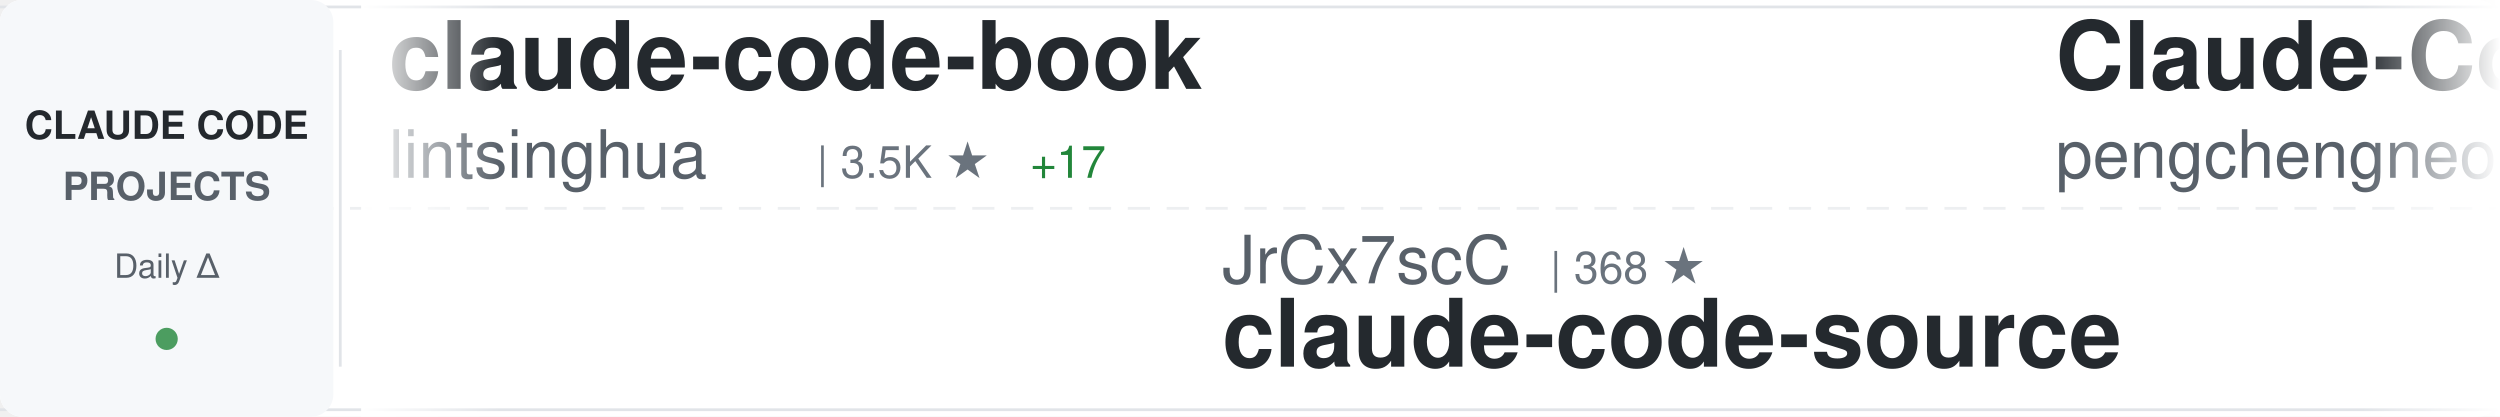
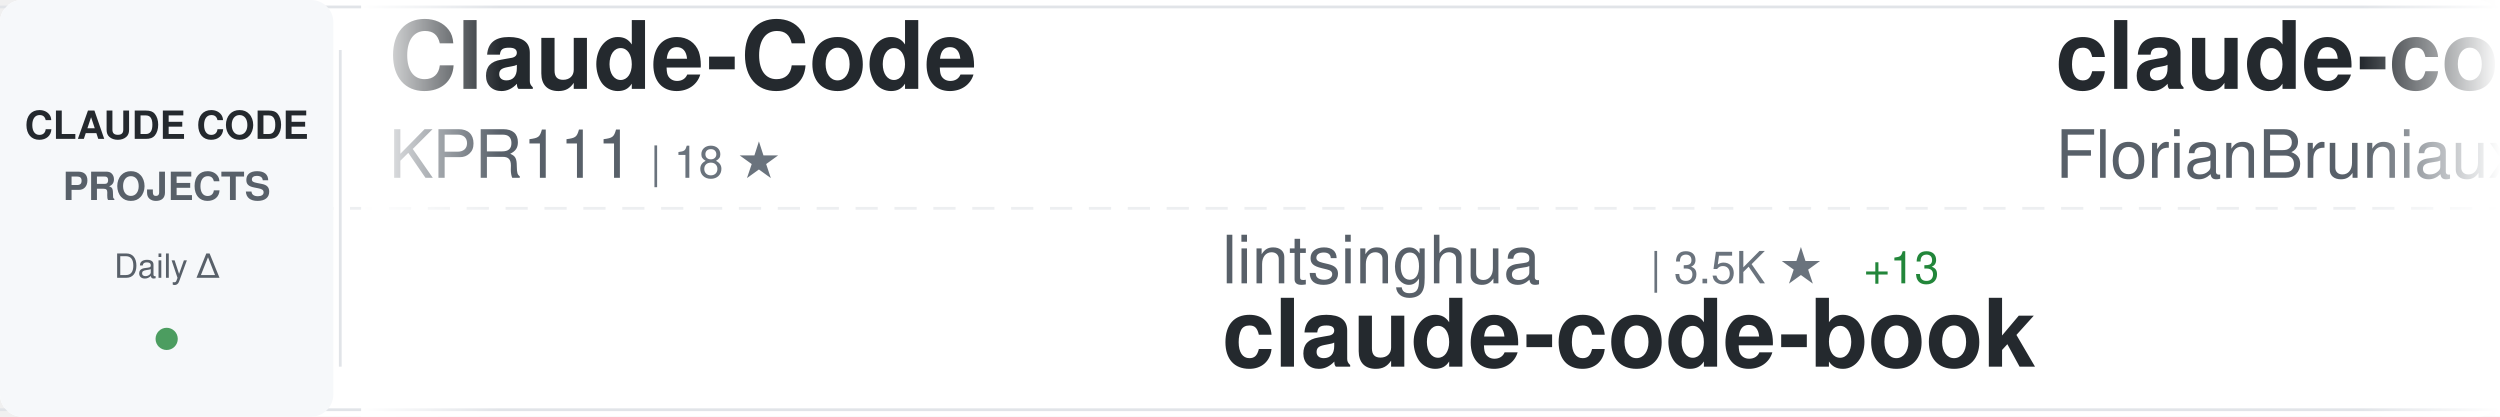
<svg xmlns="http://www.w3.org/2000/svg" width="900" height="150">
  <defs>
    <linearGradient id="awesomeLeftFade" x1="0%" y1="0%" x2="100%" y2="0%">
      <stop offset="0%" style="stop-color:#ffffff;stop-opacity:1" />
      <stop offset="100%" style="stop-color:#ffffff;stop-opacity:0" />
    </linearGradient>
    <linearGradient id="awesomeRightFade" x1="0%" y1="0%" x2="100%" y2="0%">
      <stop offset="0%" style="stop-color:#ffffff;stop-opacity:0" />
      <stop offset="100%" style="stop-color:#ffffff;stop-opacity:1" />
    </linearGradient>
  </defs>
  <rect width="900" height="150" fill="#ffffff" rx="8" />
  <rect x="0" y="2" width="900" height="1" fill="#e1e4e8" />
  <rect x="0" y="147" width="900" height="1" fill="#e1e4e8" />
  <line x1="0" y1="75" x2="900" y2="75" stroke="#e1e4e8" stroke-width="1" stroke-dasharray="8 6" opacity="0.6" />
  <rect x="0" y="0" width="120" height="150" fill="#f6f8fa" rx="8" />
  <text x="60" y="50" font-family="-apple-system, BlinkMacSystemFont, 'Segoe UI', Helvetica, Arial, sans-serif" font-size="14" font-weight="600" fill="#24292e" text-anchor="middle">CLAUDE CODE</text>
  <text x="60" y="72" font-family="-apple-system, BlinkMacSystemFont, 'Segoe UI', Helvetica, Arial, sans-serif" font-size="14" font-weight="600" fill="#586069" text-anchor="middle">PROJECTS</text>
  <text x="60" y="100" font-family="-apple-system, BlinkMacSystemFont, 'Segoe UI', Helvetica, Arial, sans-serif" font-size="12" font-weight="500" fill="#586069" text-anchor="middle">Daily Δ</text>
  <circle cx="60" cy="122" r="4" fill="#22863a" opacity="0.8" />
  <rect x="122" y="18" width="1" height="114" fill="#e1e4e8" />
  <clipPath id="awesomeTickerClip">
    <rect x="130" y="0" width="770" height="150" />
  </clipPath>
  <g clip-path="url(#awesomeTickerClip)">
    <g id="awesomeTickerItems">
      <animateTransform attributeName="transform" attributeType="XML" type="translate" from="0 0" to="-3000 0" dur="54s" repeatCount="indefinite" />
      <g transform="translate(0, 0)">
-         <text x="140" y="32" font-family="-apple-system, BlinkMacSystemFont, 'Segoe UI', Helvetica, Arial, sans-serif" font-size="34" font-weight="600" fill="#24292e">claude-code-book</text>
-         <text x="140" y="64" font-family="-apple-system, BlinkMacSystemFont, 'Segoe UI', Helvetica, Arial, sans-serif" font-size="24" font-weight="400" fill="#586069">lintsinghua</text>
-         <text x="294" y="64" font-family="-apple-system, BlinkMacSystemFont, 'Segoe UI', Helvetica, Arial, sans-serif" font-size="16" font-weight="500" fill="#6a737d">| 3.5K ★</text>
-         <text x="371" y="64" font-family="-apple-system, BlinkMacSystemFont, 'Segoe UI', Helvetica, Arial, sans-serif" font-size="16" font-weight="500" fill="#22863a"> +17</text>
-       </g>
-       <g transform="translate(300, 0)">
-         <text x="140" y="102" font-family="-apple-system, BlinkMacSystemFont, 'Segoe UI', Helvetica, Arial, sans-serif" font-size="24" font-weight="400" fill="#586069">JrCx7scC</text>
-         <text x="258" y="102" font-family="-apple-system, BlinkMacSystemFont, 'Segoe UI', Helvetica, Arial, sans-serif" font-size="16" font-weight="500" fill="#6a737d">| 368 ★</text>
-         <text x="140" y="132" font-family="-apple-system, BlinkMacSystemFont, 'Segoe UI', Helvetica, Arial, sans-serif" font-size="34" font-weight="600" fill="#24292e">claude-code-source</text>
-       </g>
-       <g transform="translate(600, 0)">
-         <text x="140" y="32" font-family="-apple-system, BlinkMacSystemFont, 'Segoe UI', Helvetica, Arial, sans-serif" font-size="34" font-weight="600" fill="#24292e">Claude-Code</text>
-         <text x="140" y="64" font-family="-apple-system, BlinkMacSystemFont, 'Segoe UI', Helvetica, Arial, sans-serif" font-size="24" font-weight="400" fill="#586069">pengchengneo</text>
-         <text x="306" y="64" font-family="-apple-system, BlinkMacSystemFont, 'Segoe UI', Helvetica, Arial, sans-serif" font-size="16" font-weight="500" fill="#6a737d">| 1.4K ★</text>
-         <text x="383" y="64" font-family="-apple-system, BlinkMacSystemFont, 'Segoe UI', Helvetica, Arial, sans-serif" font-size="16" font-weight="500" fill="#22863a"> +5</text>
-       </g>
-       <g transform="translate(900, 0)">
-         <text x="140" y="102" font-family="-apple-system, BlinkMacSystemFont, 'Segoe UI', Helvetica, Arial, sans-serif" font-size="24" font-weight="400" fill="#586069">ChrisWiles</text>
-         <text x="282" y="102" font-family="-apple-system, BlinkMacSystemFont, 'Segoe UI', Helvetica, Arial, sans-serif" font-size="16" font-weight="500" fill="#6a737d">| 5.9K ★</text>
-         <text x="359" y="102" font-family="-apple-system, BlinkMacSystemFont, 'Segoe UI', Helvetica, Arial, sans-serif" font-size="16" font-weight="500" fill="#22863a"> +3</text>
-         <text x="140" y="132" font-family="-apple-system, BlinkMacSystemFont, 'Segoe UI', Helvetica, Arial, sans-serif" font-size="34" font-weight="600" fill="#24292e">claude-code-showcase</text>
-       </g>
-       <g transform="translate(1200, 0)">
        <text x="140" y="32" font-family="-apple-system, BlinkMacSystemFont, 'Segoe UI', Helvetica, Arial, sans-serif" font-size="34" font-weight="600" fill="#24292e">Claude-Code</text>
        <text x="140" y="64" font-family="-apple-system, BlinkMacSystemFont, 'Segoe UI', Helvetica, Arial, sans-serif" font-size="24" font-weight="400" fill="#586069">KPR111</text>
        <text x="234" y="64" font-family="-apple-system, BlinkMacSystemFont, 'Segoe UI', Helvetica, Arial, sans-serif" font-size="16" font-weight="500" fill="#6a737d">| 18 ★</text>
      </g>
+       <g transform="translate(300, 0)">
+         <text x="140" y="102" font-family="-apple-system, BlinkMacSystemFont, 'Segoe UI', Helvetica, Arial, sans-serif" font-size="24" font-weight="400" fill="#586069">lintsinghua</text>
+         <text x="294" y="102" font-family="-apple-system, BlinkMacSystemFont, 'Segoe UI', Helvetica, Arial, sans-serif" font-size="16" font-weight="500" fill="#6a737d">| 3.5K ★</text>
+         <text x="371" y="102" font-family="-apple-system, BlinkMacSystemFont, 'Segoe UI', Helvetica, Arial, sans-serif" font-size="16" font-weight="500" fill="#22863a"> +13</text>
+         <text x="140" y="132" font-family="-apple-system, BlinkMacSystemFont, 'Segoe UI', Helvetica, Arial, sans-serif" font-size="34" font-weight="600" fill="#24292e">claude-code-book</text>
+       </g>
+       <g transform="translate(600, 0)">
+         <text x="140" y="32" font-family="-apple-system, BlinkMacSystemFont, 'Segoe UI', Helvetica, Arial, sans-serif" font-size="34" font-weight="600" fill="#24292e">claude-code-ultimate-gui...</text>
+         <text x="140" y="64" font-family="-apple-system, BlinkMacSystemFont, 'Segoe UI', Helvetica, Arial, sans-serif" font-size="24" font-weight="400" fill="#586069">FlorianBruniaux</text>
+         <text x="342" y="64" font-family="-apple-system, BlinkMacSystemFont, 'Segoe UI', Helvetica, Arial, sans-serif" font-size="16" font-weight="500" fill="#6a737d">| 4.6K ★</text>
+         <text x="419" y="64" font-family="-apple-system, BlinkMacSystemFont, 'Segoe UI', Helvetica, Arial, sans-serif" font-size="16" font-weight="500" fill="#22863a"> +22</text>
+       </g>
+       <g transform="translate(900, 0)">
+         <text x="140" y="102" font-family="-apple-system, BlinkMacSystemFont, 'Segoe UI', Helvetica, Arial, sans-serif" font-size="24" font-weight="400" fill="#586069">777genius</text>
+         <text x="270" y="102" font-family="-apple-system, BlinkMacSystemFont, 'Segoe UI', Helvetica, Arial, sans-serif" font-size="16" font-weight="500" fill="#6a737d">| 912 ★</text>
+         <text x="140" y="132" font-family="-apple-system, BlinkMacSystemFont, 'Segoe UI', Helvetica, Arial, sans-serif" font-size="34" font-weight="600" fill="#24292e">claude-code-source-code</text>
+       </g>
+       <g transform="translate(1200, 0)">
+         <text x="140" y="32" font-family="-apple-system, BlinkMacSystemFont, 'Segoe UI', Helvetica, Arial, sans-serif" font-size="34" font-weight="600" fill="#24292e">claude-code-tudou</text>
+         <text x="140" y="64" font-family="-apple-system, BlinkMacSystemFont, 'Segoe UI', Helvetica, Arial, sans-serif" font-size="24" font-weight="400" fill="#586069">AICoderTudou</text>
+         <text x="306" y="64" font-family="-apple-system, BlinkMacSystemFont, 'Segoe UI', Helvetica, Arial, sans-serif" font-size="16" font-weight="500" fill="#6a737d">| 502 ★</text>
+       </g>
      <g transform="translate(1500, 0)">
-         <text x="140" y="102" font-family="-apple-system, BlinkMacSystemFont, 'Segoe UI', Helvetica, Arial, sans-serif" font-size="24" font-weight="400" fill="#586069">wshobson</text>
-         <text x="258" y="102" font-family="-apple-system, BlinkMacSystemFont, 'Segoe UI', Helvetica, Arial, sans-serif" font-size="16" font-weight="500" fill="#6a737d">| 36.1K ★</text>
-         <text x="344" y="102" font-family="-apple-system, BlinkMacSystemFont, 'Segoe UI', Helvetica, Arial, sans-serif" font-size="16" font-weight="500" fill="#22863a"> +46</text>
-         <text x="140" y="132" font-family="-apple-system, BlinkMacSystemFont, 'Segoe UI', Helvetica, Arial, sans-serif" font-size="34" font-weight="600" fill="#24292e">agents</text>
+         <text x="140" y="102" font-family="-apple-system, BlinkMacSystemFont, 'Segoe UI', Helvetica, Arial, sans-serif" font-size="24" font-weight="400" fill="#586069">https-deeplearning-ai</text>
+         <text x="414" y="102" font-family="-apple-system, BlinkMacSystemFont, 'Segoe UI', Helvetica, Arial, sans-serif" font-size="16" font-weight="500" fill="#6a737d">| 522 ★</text>
+         <text x="482" y="102" font-family="-apple-system, BlinkMacSystemFont, 'Segoe UI', Helvetica, Arial, sans-serif" font-size="16" font-weight="500" fill="#22863a"> +1</text>
+         <text x="140" y="132" font-family="-apple-system, BlinkMacSystemFont, 'Segoe UI', Helvetica, Arial, sans-serif" font-size="34" font-weight="600" fill="#24292e">sc-claude-code-files</text>
      </g>
      <g transform="translate(1800, 0)">
-         <text x="140" y="32" font-family="-apple-system, BlinkMacSystemFont, 'Segoe UI', Helvetica, Arial, sans-serif" font-size="34" font-weight="600" fill="#24292e">claude-code-proxy</text>
-         <text x="140" y="64" font-family="-apple-system, BlinkMacSystemFont, 'Segoe UI', Helvetica, Arial, sans-serif" font-size="24" font-weight="400" fill="#586069">fuergaosi233</text>
-         <text x="306" y="64" font-family="-apple-system, BlinkMacSystemFont, 'Segoe UI', Helvetica, Arial, sans-serif" font-size="16" font-weight="500" fill="#6a737d">| 2.6K ★</text>
+         <text x="140" y="32" font-family="-apple-system, BlinkMacSystemFont, 'Segoe UI', Helvetica, Arial, sans-serif" font-size="34" font-weight="600" fill="#24292e">claude-code-pm-course</text>
+         <text x="140" y="64" font-family="-apple-system, BlinkMacSystemFont, 'Segoe UI', Helvetica, Arial, sans-serif" font-size="24" font-weight="400" fill="#586069">carlvellotti</text>
+         <text x="306" y="64" font-family="-apple-system, BlinkMacSystemFont, 'Segoe UI', Helvetica, Arial, sans-serif" font-size="16" font-weight="500" fill="#6a737d">| 2.1K ★</text>
        <text x="383" y="64" font-family="-apple-system, BlinkMacSystemFont, 'Segoe UI', Helvetica, Arial, sans-serif" font-size="16" font-weight="500" fill="#22863a"> +1</text>
      </g>
      <g transform="translate(2100, 0)">
-         <text x="140" y="102" font-family="-apple-system, BlinkMacSystemFont, 'Segoe UI', Helvetica, Arial, sans-serif" font-size="24" font-weight="400" fill="#586069">FlorianBruniaux</text>
-         <text x="342" y="102" font-family="-apple-system, BlinkMacSystemFont, 'Segoe UI', Helvetica, Arial, sans-serif" font-size="16" font-weight="500" fill="#6a737d">| 4.6K ★</text>
-         <text x="419" y="102" font-family="-apple-system, BlinkMacSystemFont, 'Segoe UI', Helvetica, Arial, sans-serif" font-size="16" font-weight="500" fill="#22863a"> +25</text>
-         <text x="140" y="132" font-family="-apple-system, BlinkMacSystemFont, 'Segoe UI', Helvetica, Arial, sans-serif" font-size="34" font-weight="600" fill="#24292e">claude-code-ultimate-gui...</text>
+         <text x="140" y="102" font-family="-apple-system, BlinkMacSystemFont, 'Segoe UI', Helvetica, Arial, sans-serif" font-size="24" font-weight="400" fill="#586069">snarktank</text>
+         <text x="270" y="102" font-family="-apple-system, BlinkMacSystemFont, 'Segoe UI', Helvetica, Arial, sans-serif" font-size="16" font-weight="500" fill="#6a737d">| 19.7K ★</text>
+         <text x="356" y="102" font-family="-apple-system, BlinkMacSystemFont, 'Segoe UI', Helvetica, Arial, sans-serif" font-size="16" font-weight="500" fill="#22863a"> +34</text>
+         <text x="140" y="132" font-family="-apple-system, BlinkMacSystemFont, 'Segoe UI', Helvetica, Arial, sans-serif" font-size="34" font-weight="600" fill="#24292e">ralph</text>
      </g>
      <g transform="translate(2400, 0)">
-         <text x="140" y="32" font-family="-apple-system, BlinkMacSystemFont, 'Segoe UI', Helvetica, Arial, sans-serif" font-size="34" font-weight="600" fill="#24292e">claude_codex_bridge</text>
-         <text x="140" y="64" font-family="-apple-system, BlinkMacSystemFont, 'Segoe UI', Helvetica, Arial, sans-serif" font-size="24" font-weight="400" fill="#586069">SeemSeam</text>
-         <text x="258" y="64" font-family="-apple-system, BlinkMacSystemFont, 'Segoe UI', Helvetica, Arial, sans-serif" font-size="16" font-weight="500" fill="#6a737d">| 2.8K ★</text>
-         <text x="335" y="64" font-family="-apple-system, BlinkMacSystemFont, 'Segoe UI', Helvetica, Arial, sans-serif" font-size="16" font-weight="500" fill="#22863a"> +19</text>
+         <text x="140" y="32" font-family="-apple-system, BlinkMacSystemFont, 'Segoe UI', Helvetica, Arial, sans-serif" font-size="34" font-weight="600" fill="#24292e">Claude-code</text>
+         <text x="140" y="64" font-family="-apple-system, BlinkMacSystemFont, 'Segoe UI', Helvetica, Arial, sans-serif" font-size="24" font-weight="400" fill="#586069">zstmfhy</text>
+         <text x="246" y="64" font-family="-apple-system, BlinkMacSystemFont, 'Segoe UI', Helvetica, Arial, sans-serif" font-size="16" font-weight="500" fill="#6a737d">| 190 ★</text>
      </g>
      <g transform="translate(2700, 0)">
-         <text x="140" y="102" font-family="-apple-system, BlinkMacSystemFont, 'Segoe UI', Helvetica, Arial, sans-serif" font-size="24" font-weight="400" fill="#586069">snarktank</text>
-         <text x="270" y="102" font-family="-apple-system, BlinkMacSystemFont, 'Segoe UI', Helvetica, Arial, sans-serif" font-size="16" font-weight="500" fill="#6a737d">| 19.7K ★</text>
-         <text x="356" y="102" font-family="-apple-system, BlinkMacSystemFont, 'Segoe UI', Helvetica, Arial, sans-serif" font-size="16" font-weight="500" fill="#22863a"> +35</text>
-         <text x="140" y="132" font-family="-apple-system, BlinkMacSystemFont, 'Segoe UI', Helvetica, Arial, sans-serif" font-size="34" font-weight="600" fill="#24292e">ralph</text>
+         <text x="140" y="102" font-family="-apple-system, BlinkMacSystemFont, 'Segoe UI', Helvetica, Arial, sans-serif" font-size="24" font-weight="400" fill="#586069">Piebald-AI</text>
+         <text x="282" y="102" font-family="-apple-system, BlinkMacSystemFont, 'Segoe UI', Helvetica, Arial, sans-serif" font-size="16" font-weight="500" fill="#6a737d">| 10.6K ★</text>
+         <text x="368" y="102" font-family="-apple-system, BlinkMacSystemFont, 'Segoe UI', Helvetica, Arial, sans-serif" font-size="16" font-weight="500" fill="#22863a"> +43</text>
+         <text x="140" y="132" font-family="-apple-system, BlinkMacSystemFont, 'Segoe UI', Helvetica, Arial, sans-serif" font-size="34" font-weight="600" fill="#24292e">claude-code-system-promp...</text>
      </g>
      <g transform="translate(3000, 0)">
-         <text x="140" y="32" font-family="-apple-system, BlinkMacSystemFont, 'Segoe UI', Helvetica, Arial, sans-serif" font-size="34" font-weight="600" fill="#24292e">claude-code-book</text>
-         <text x="140" y="64" font-family="-apple-system, BlinkMacSystemFont, 'Segoe UI', Helvetica, Arial, sans-serif" font-size="24" font-weight="400" fill="#586069">lintsinghua</text>
-         <text x="294" y="64" font-family="-apple-system, BlinkMacSystemFont, 'Segoe UI', Helvetica, Arial, sans-serif" font-size="16" font-weight="500" fill="#6a737d">| 3.5K ★</text>
-         <text x="371" y="64" font-family="-apple-system, BlinkMacSystemFont, 'Segoe UI', Helvetica, Arial, sans-serif" font-size="16" font-weight="500" fill="#22863a"> +17</text>
+         <text x="140" y="32" font-family="-apple-system, BlinkMacSystemFont, 'Segoe UI', Helvetica, Arial, sans-serif" font-size="34" font-weight="600" fill="#24292e">Claude-Code</text>
+         <text x="140" y="64" font-family="-apple-system, BlinkMacSystemFont, 'Segoe UI', Helvetica, Arial, sans-serif" font-size="24" font-weight="400" fill="#586069">KPR111</text>
+         <text x="234" y="64" font-family="-apple-system, BlinkMacSystemFont, 'Segoe UI', Helvetica, Arial, sans-serif" font-size="16" font-weight="500" fill="#6a737d">| 18 ★</text>
      </g>
      <g transform="translate(3300, 0)">
-         <text x="140" y="102" font-family="-apple-system, BlinkMacSystemFont, 'Segoe UI', Helvetica, Arial, sans-serif" font-size="24" font-weight="400" fill="#586069">JrCx7scC</text>
-         <text x="258" y="102" font-family="-apple-system, BlinkMacSystemFont, 'Segoe UI', Helvetica, Arial, sans-serif" font-size="16" font-weight="500" fill="#6a737d">| 368 ★</text>
-         <text x="140" y="132" font-family="-apple-system, BlinkMacSystemFont, 'Segoe UI', Helvetica, Arial, sans-serif" font-size="34" font-weight="600" fill="#24292e">claude-code-source</text>
+         <text x="140" y="102" font-family="-apple-system, BlinkMacSystemFont, 'Segoe UI', Helvetica, Arial, sans-serif" font-size="24" font-weight="400" fill="#586069">lintsinghua</text>
+         <text x="294" y="102" font-family="-apple-system, BlinkMacSystemFont, 'Segoe UI', Helvetica, Arial, sans-serif" font-size="16" font-weight="500" fill="#6a737d">| 3.5K ★</text>
+         <text x="371" y="102" font-family="-apple-system, BlinkMacSystemFont, 'Segoe UI', Helvetica, Arial, sans-serif" font-size="16" font-weight="500" fill="#22863a"> +13</text>
+         <text x="140" y="132" font-family="-apple-system, BlinkMacSystemFont, 'Segoe UI', Helvetica, Arial, sans-serif" font-size="34" font-weight="600" fill="#24292e">claude-code-book</text>
      </g>
      <g transform="translate(3600, 0)">
-         <text x="140" y="32" font-family="-apple-system, BlinkMacSystemFont, 'Segoe UI', Helvetica, Arial, sans-serif" font-size="34" font-weight="600" fill="#24292e">Claude-Code</text>
-         <text x="140" y="64" font-family="-apple-system, BlinkMacSystemFont, 'Segoe UI', Helvetica, Arial, sans-serif" font-size="24" font-weight="400" fill="#586069">pengchengneo</text>
-         <text x="306" y="64" font-family="-apple-system, BlinkMacSystemFont, 'Segoe UI', Helvetica, Arial, sans-serif" font-size="16" font-weight="500" fill="#6a737d">| 1.4K ★</text>
-         <text x="383" y="64" font-family="-apple-system, BlinkMacSystemFont, 'Segoe UI', Helvetica, Arial, sans-serif" font-size="16" font-weight="500" fill="#22863a"> +5</text>
+         <text x="140" y="32" font-family="-apple-system, BlinkMacSystemFont, 'Segoe UI', Helvetica, Arial, sans-serif" font-size="34" font-weight="600" fill="#24292e">claude-code-ultimate-gui...</text>
+         <text x="140" y="64" font-family="-apple-system, BlinkMacSystemFont, 'Segoe UI', Helvetica, Arial, sans-serif" font-size="24" font-weight="400" fill="#586069">FlorianBruniaux</text>
+         <text x="342" y="64" font-family="-apple-system, BlinkMacSystemFont, 'Segoe UI', Helvetica, Arial, sans-serif" font-size="16" font-weight="500" fill="#6a737d">| 4.6K ★</text>
+         <text x="419" y="64" font-family="-apple-system, BlinkMacSystemFont, 'Segoe UI', Helvetica, Arial, sans-serif" font-size="16" font-weight="500" fill="#22863a"> +22</text>
      </g>
      <g transform="translate(3900, 0)">
-         <text x="140" y="102" font-family="-apple-system, BlinkMacSystemFont, 'Segoe UI', Helvetica, Arial, sans-serif" font-size="24" font-weight="400" fill="#586069">ChrisWiles</text>
-         <text x="282" y="102" font-family="-apple-system, BlinkMacSystemFont, 'Segoe UI', Helvetica, Arial, sans-serif" font-size="16" font-weight="500" fill="#6a737d">| 5.9K ★</text>
-         <text x="359" y="102" font-family="-apple-system, BlinkMacSystemFont, 'Segoe UI', Helvetica, Arial, sans-serif" font-size="16" font-weight="500" fill="#22863a"> +3</text>
-         <text x="140" y="132" font-family="-apple-system, BlinkMacSystemFont, 'Segoe UI', Helvetica, Arial, sans-serif" font-size="34" font-weight="600" fill="#24292e">claude-code-showcase</text>
+         <text x="140" y="102" font-family="-apple-system, BlinkMacSystemFont, 'Segoe UI', Helvetica, Arial, sans-serif" font-size="24" font-weight="400" fill="#586069">777genius</text>
+         <text x="270" y="102" font-family="-apple-system, BlinkMacSystemFont, 'Segoe UI', Helvetica, Arial, sans-serif" font-size="16" font-weight="500" fill="#6a737d">| 912 ★</text>
+         <text x="140" y="132" font-family="-apple-system, BlinkMacSystemFont, 'Segoe UI', Helvetica, Arial, sans-serif" font-size="34" font-weight="600" fill="#24292e">claude-code-source-code</text>
      </g>
    </g>
  </g>
  <rect x="130" y="0" width="50" height="150" fill="url(#awesomeLeftFade)" />
  <rect x="850" y="0" width="50" height="150" fill="url(#awesomeRightFade)" />
</svg>
